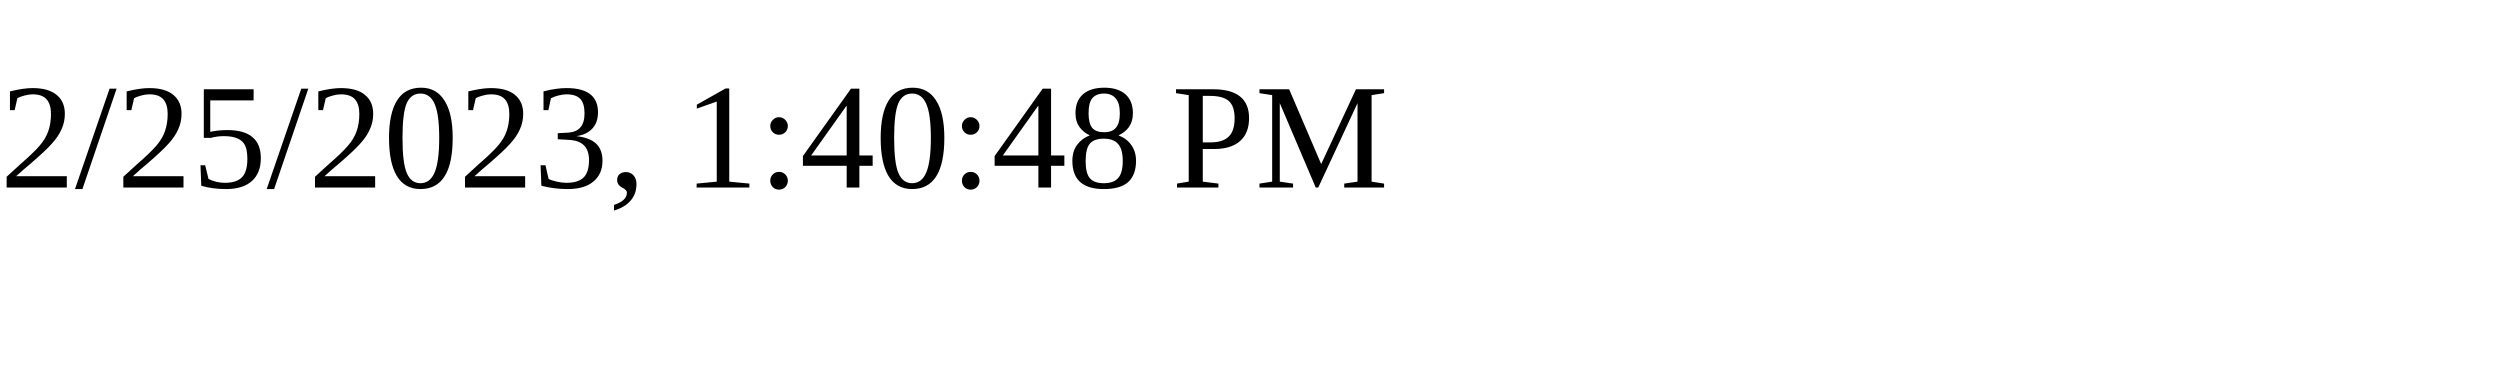
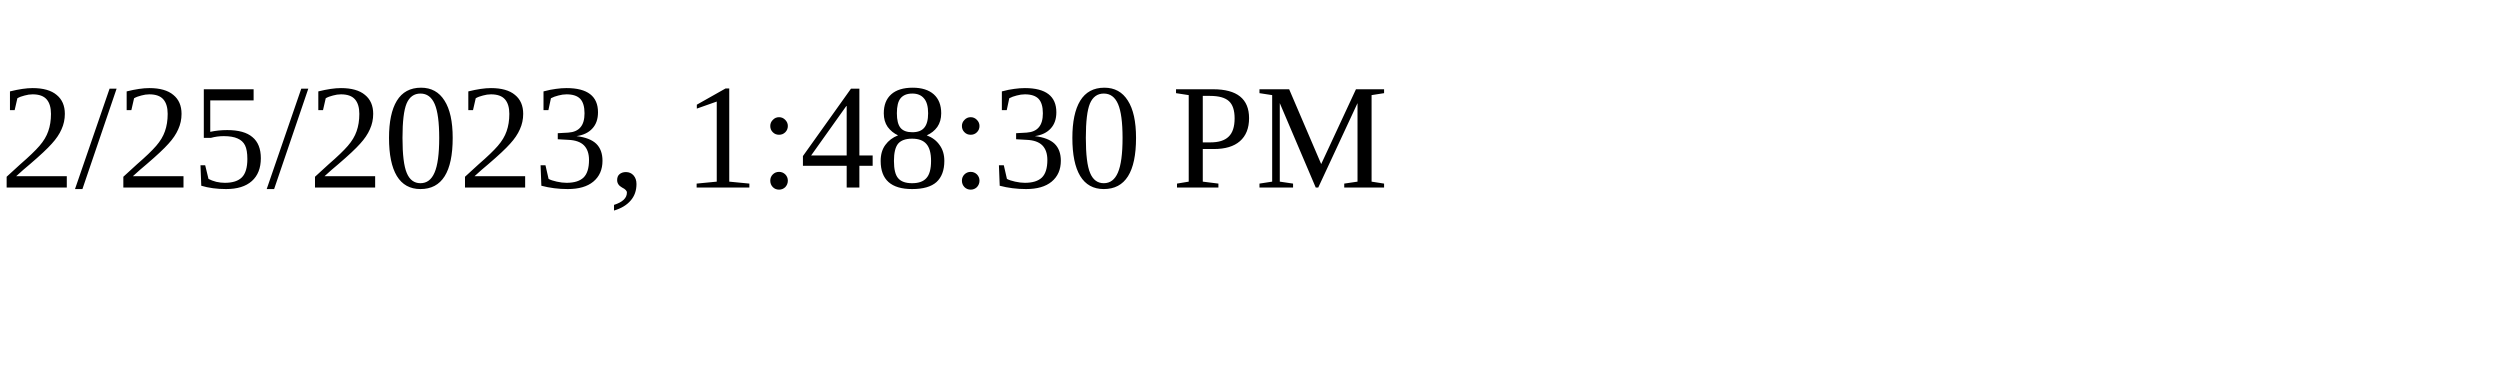
<svg xmlns="http://www.w3.org/2000/svg" height="30" width="200">
-   <text x="0" y="15">2/25/2023, 1:40:48 PM</text>
+   <text x="0" y="15">2/25/2023, 1:48:30 PM</text>
</svg>
